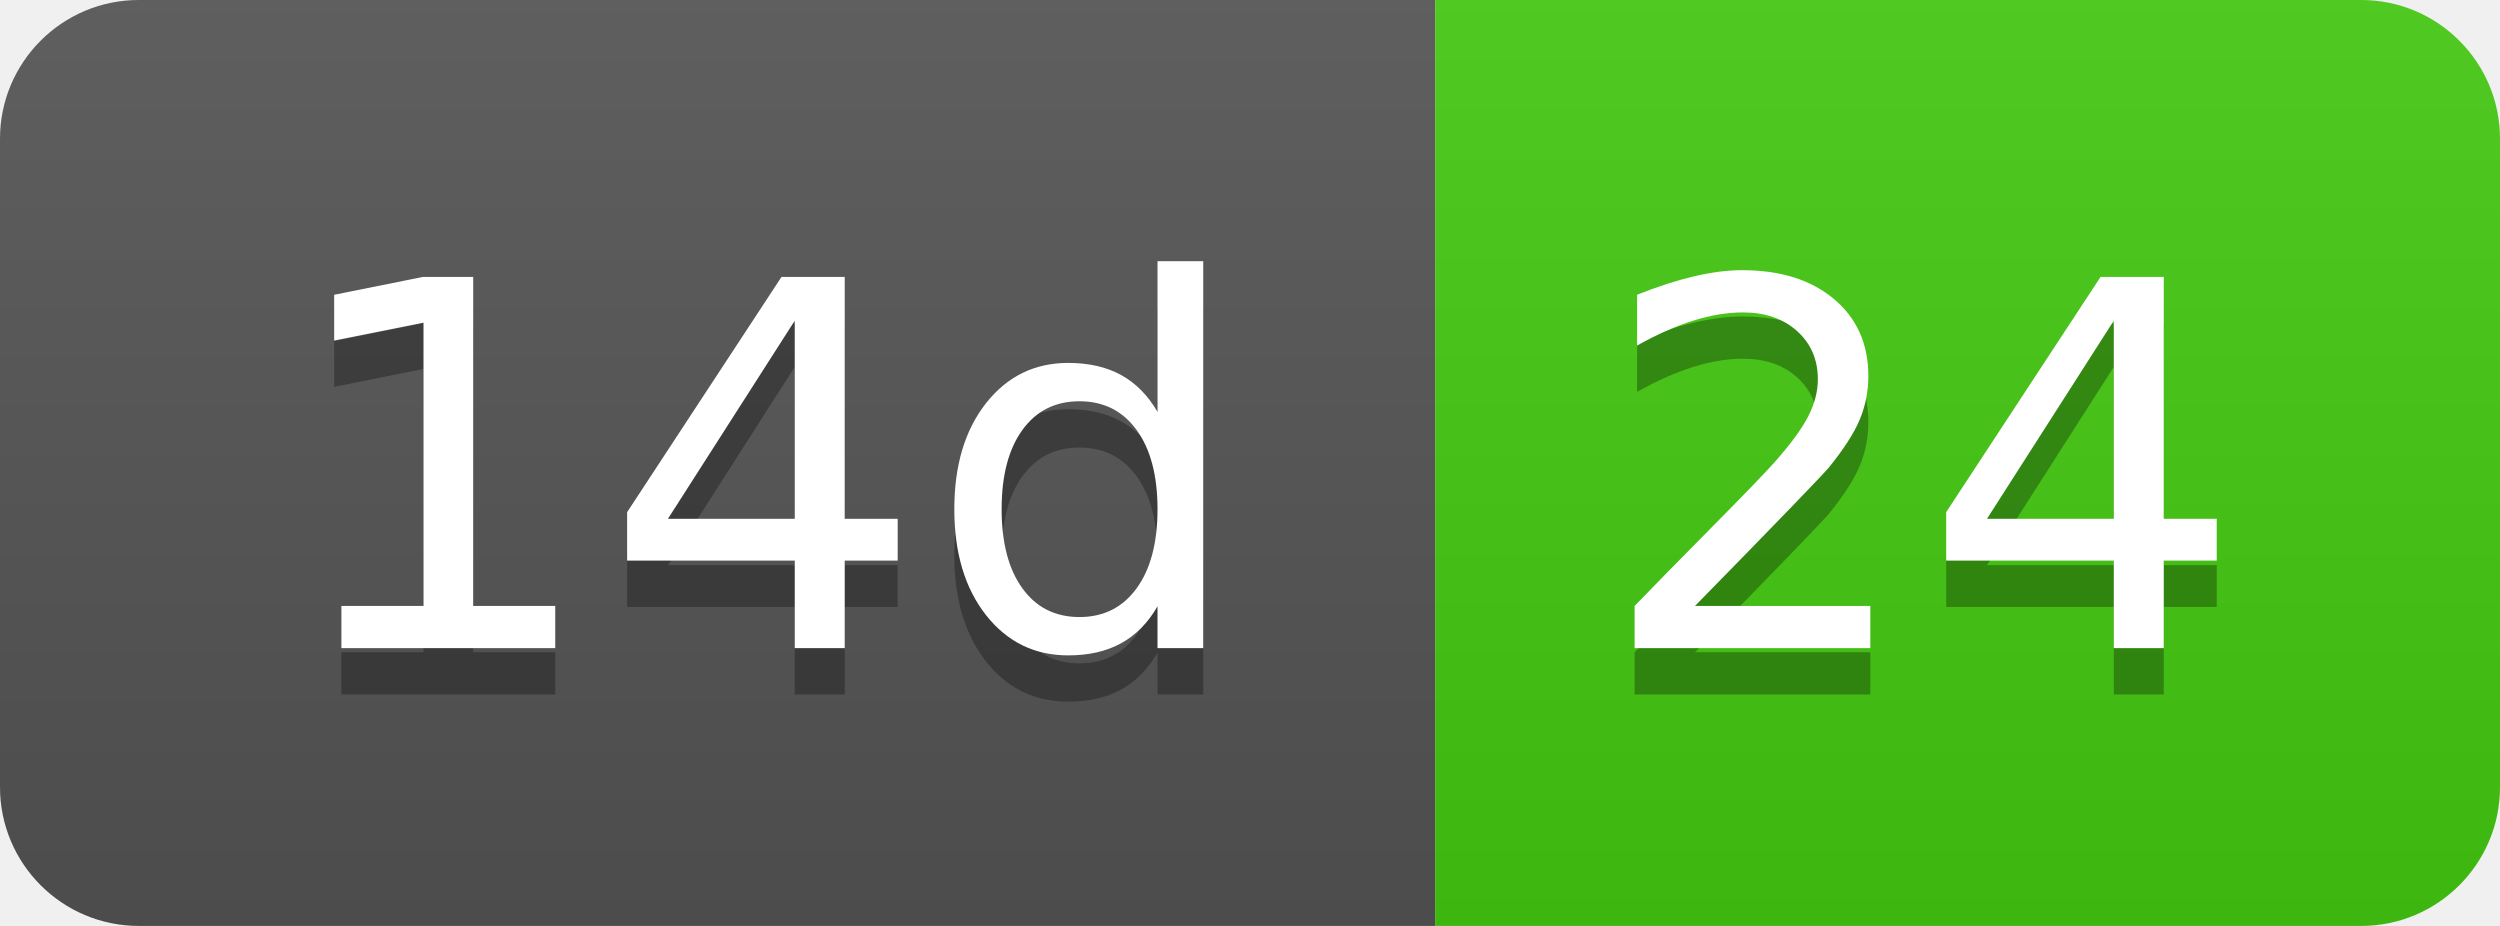
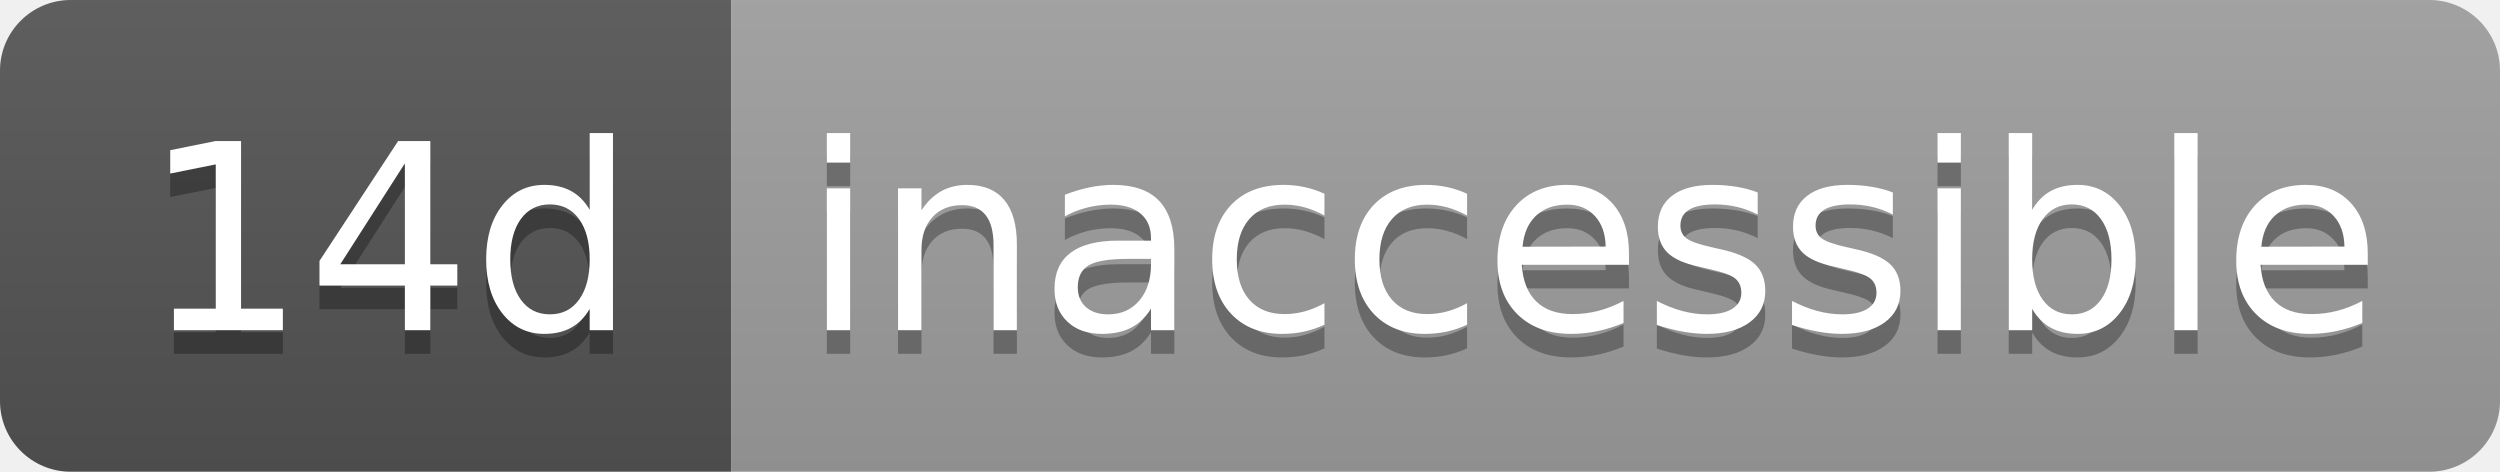
- <svg xmlns="http://www.w3.org/2000/svg" width="54" height="20" role="img" aria-label="14d: 24">
+ <svg xmlns="http://www.w3.org/2000/svg" width="106" height="20" role="img" aria-label="14d: inaccessible">
  <linearGradient id="s" x2="0" y2="100%">
    <stop offset="0" stop-color="#bbb" stop-opacity=".1" />
    <stop offset="1" stop-opacity=".1" />
  </linearGradient>
  <clipPath id="r">
-     <rect width="54" height="20" rx="3" fill="#fff" />
+     <rect width="106" height="20" rx="3" fill="#fff" />
  </clipPath>
  <g clip-path="url(#r)">
    <rect width="31" height="20" fill="#555" />
-     <rect x="31" width="23" height="20" fill="#4c1" />
-     <rect width="54" height="20" fill="url(#s)" />
+     <rect x="31" width="75" height="20" fill="#9f9f9f" />
+     <rect width="106" height="20" fill="url(#s)" />
  </g>
  <g fill="#fff" text-anchor="middle" font-family="Verdana,Geneva,DejaVu Sans,sans-serif" text-rendering="geometricPrecision" font-size="110">
    <text aria-hidden="true" x="165" y="150" fill="#010101" fill-opacity=".3" transform="scale(.1)" textLength="210">14d</text>
    <text x="165" y="140" transform="scale(.1)" fill="#fff" textLength="210">14d</text>
-     <text aria-hidden="true" x="415" y="150" fill="#010101" fill-opacity=".3" transform="scale(.1)" textLength="130">24</text>
-     <text x="415" y="140" transform="scale(.1)" fill="#fff" textLength="130">24</text>
+     <text aria-hidden="true" x="675" y="150" fill="#010101" fill-opacity=".3" transform="scale(.1)" textLength="650">inaccessible</text>
+     <text x="675" y="140" transform="scale(.1)" fill="#fff" textLength="650">inaccessible</text>
  </g>
</svg>
